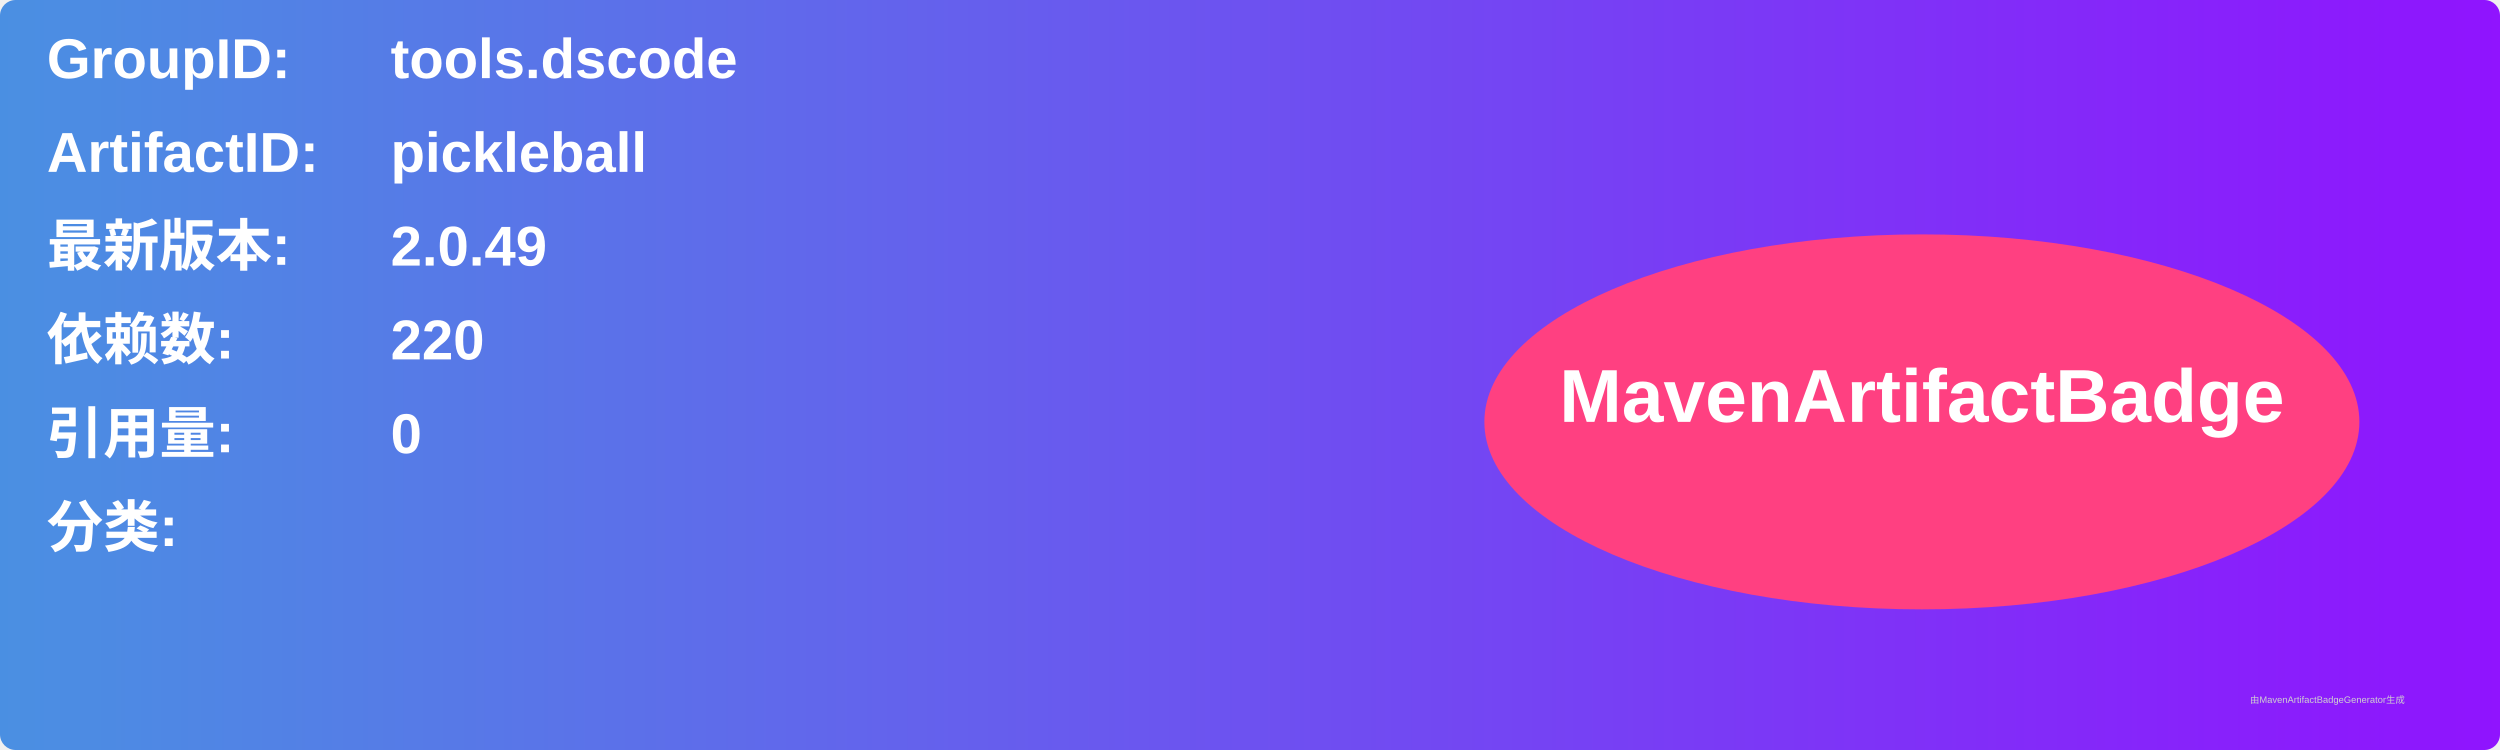
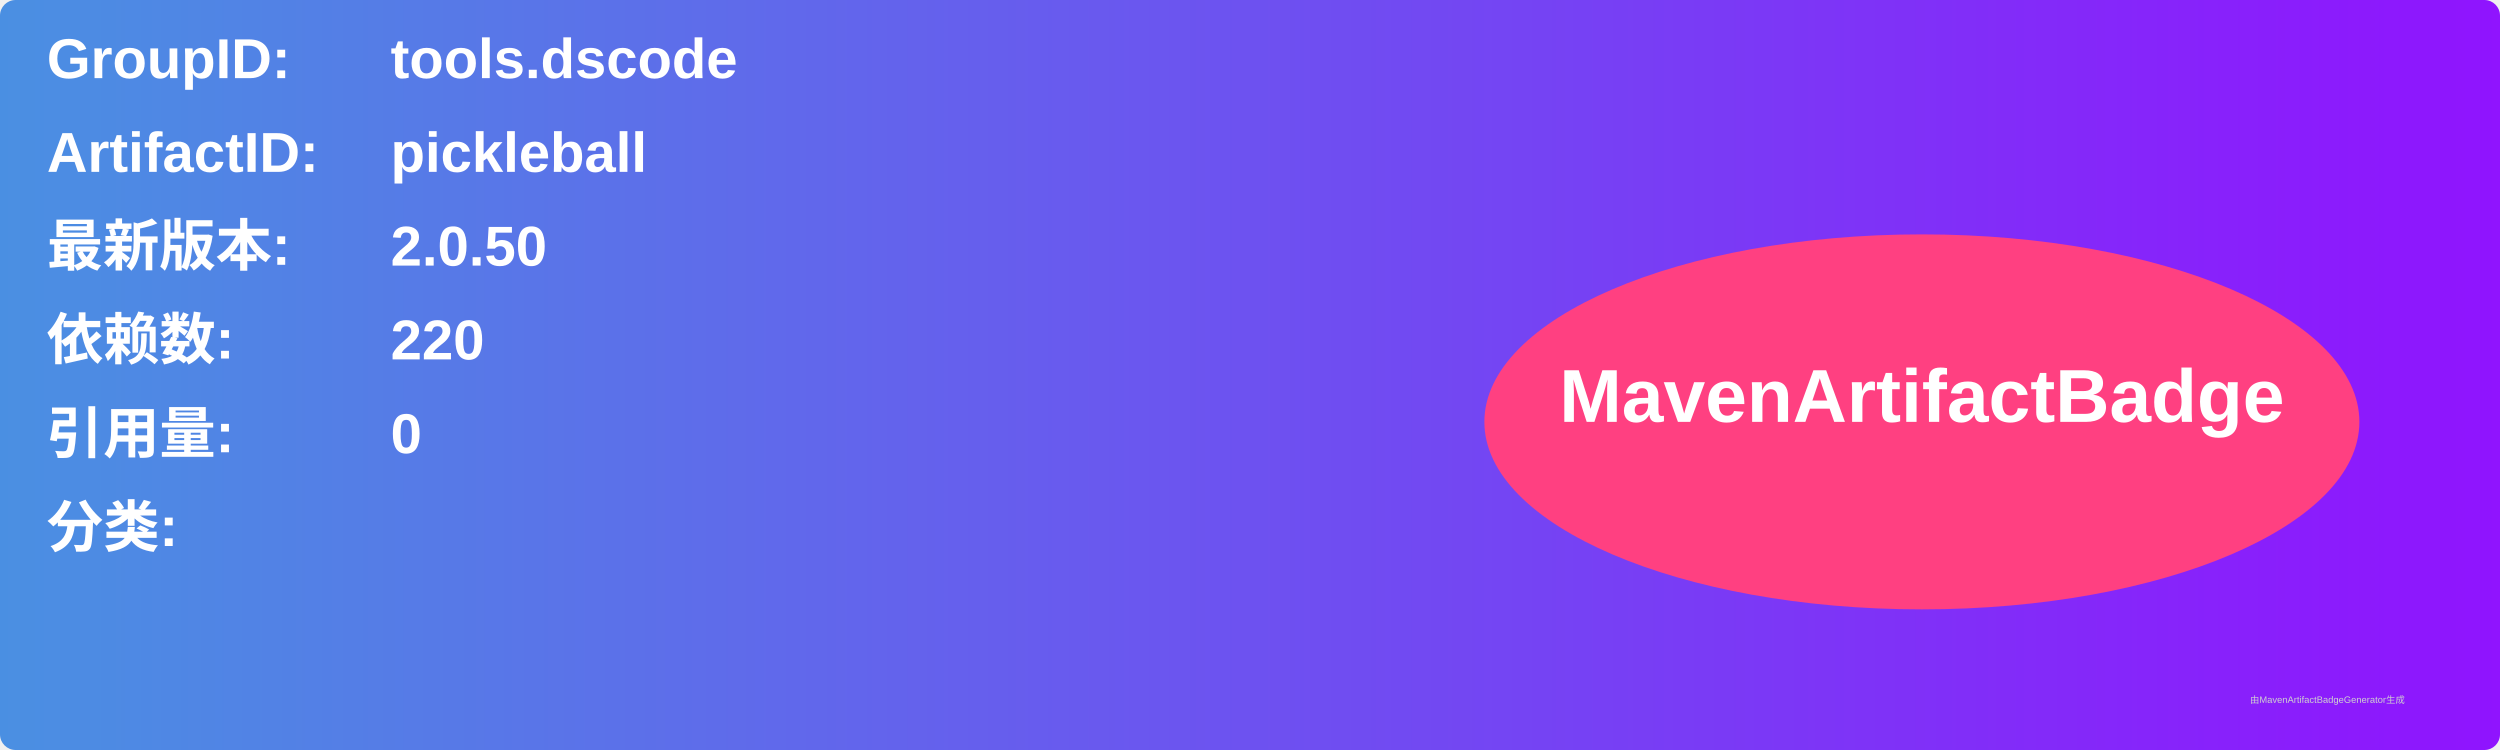
<svg xmlns="http://www.w3.org/2000/svg" width="800" height="240" viewBox="0 0 800 240">
  <linearGradient id="grad" x1="0%" y1="0%" x2="100%" y2="0%">
    <stop offset="0%" stop-color="#4a90e2" />
    <stop offset="100%" stop-color="#9013fe" />
  </linearGradient>
  <rect width="100%" height="100%" rx="5" ry="5" fill="url(#grad)" />
  <g transform="translate(15, 15)">
    <text x="0" y="10" font-family="Arial" font-size="18" fill="white" font-weight="bold" width="260">GroupID:</text>
    <text x="110" y="10" font-family="Arial" font-size="18" fill="white" font-weight="bold" width="460">tools.dscode</text>
    <text x="0" y="40" font-family="Arial" font-size="18" fill="white" font-weight="bold" width="260">ArtifactID:</text>
    <text x="110" y="40" font-family="Arial" font-size="18" fill="white" font-weight="bold" width="460">pickleball</text>
    <text x="0" y="70" font-family="Arial" font-size="18" fill="white" font-weight="bold">最新版本:</text>
    <text x="110" y="70" font-family="Arial" font-size="18" fill="white" font-weight="bold">
-       <tspan font-weight="bold">2.0.49</tspan>
+       <tspan font-weight="bold">2.0.50</tspan>
    </text>
    <text x="0" y="100" font-family="Arial" font-size="18" fill="white" font-weight="bold">依赖数: </text>
    <text x="110" y="100" font-family="Arial" font-size="18" fill="white">
      <tspan font-weight="bold">220</tspan>
    </text>
    <text x="0" y="130" font-family="Arial" font-size="18" fill="white" font-weight="bold">引用量: </text>
    <text x="110" y="130" font-family="Arial" font-size="18" fill="white">
      <tspan font-weight="bold">0</tspan>
    </text>
    <text x="0" y="160" font-family="Arial" font-size="18" fill="white" font-weight="bold">分类:</text>
    <text x="10" y="190" font-family="Arial" font-size="10" fill="white">
      <tspan font-weight="bold" />
    </text>
    <ellipse cx="600" cy="120" rx="140" ry="60" fill="#ff4081" />
    <text x="600" y="120" text-anchor="middle" font-family="Arial" font-size="24" fill="white" font-weight="bold">MavenArtifactBadge</text>
  </g>
  <text x="720" y="225" font-family="Arial" font-size="3" fill="#d0d0d0">由MavenArtifactBadgeGenerator生成</text>
</svg>
